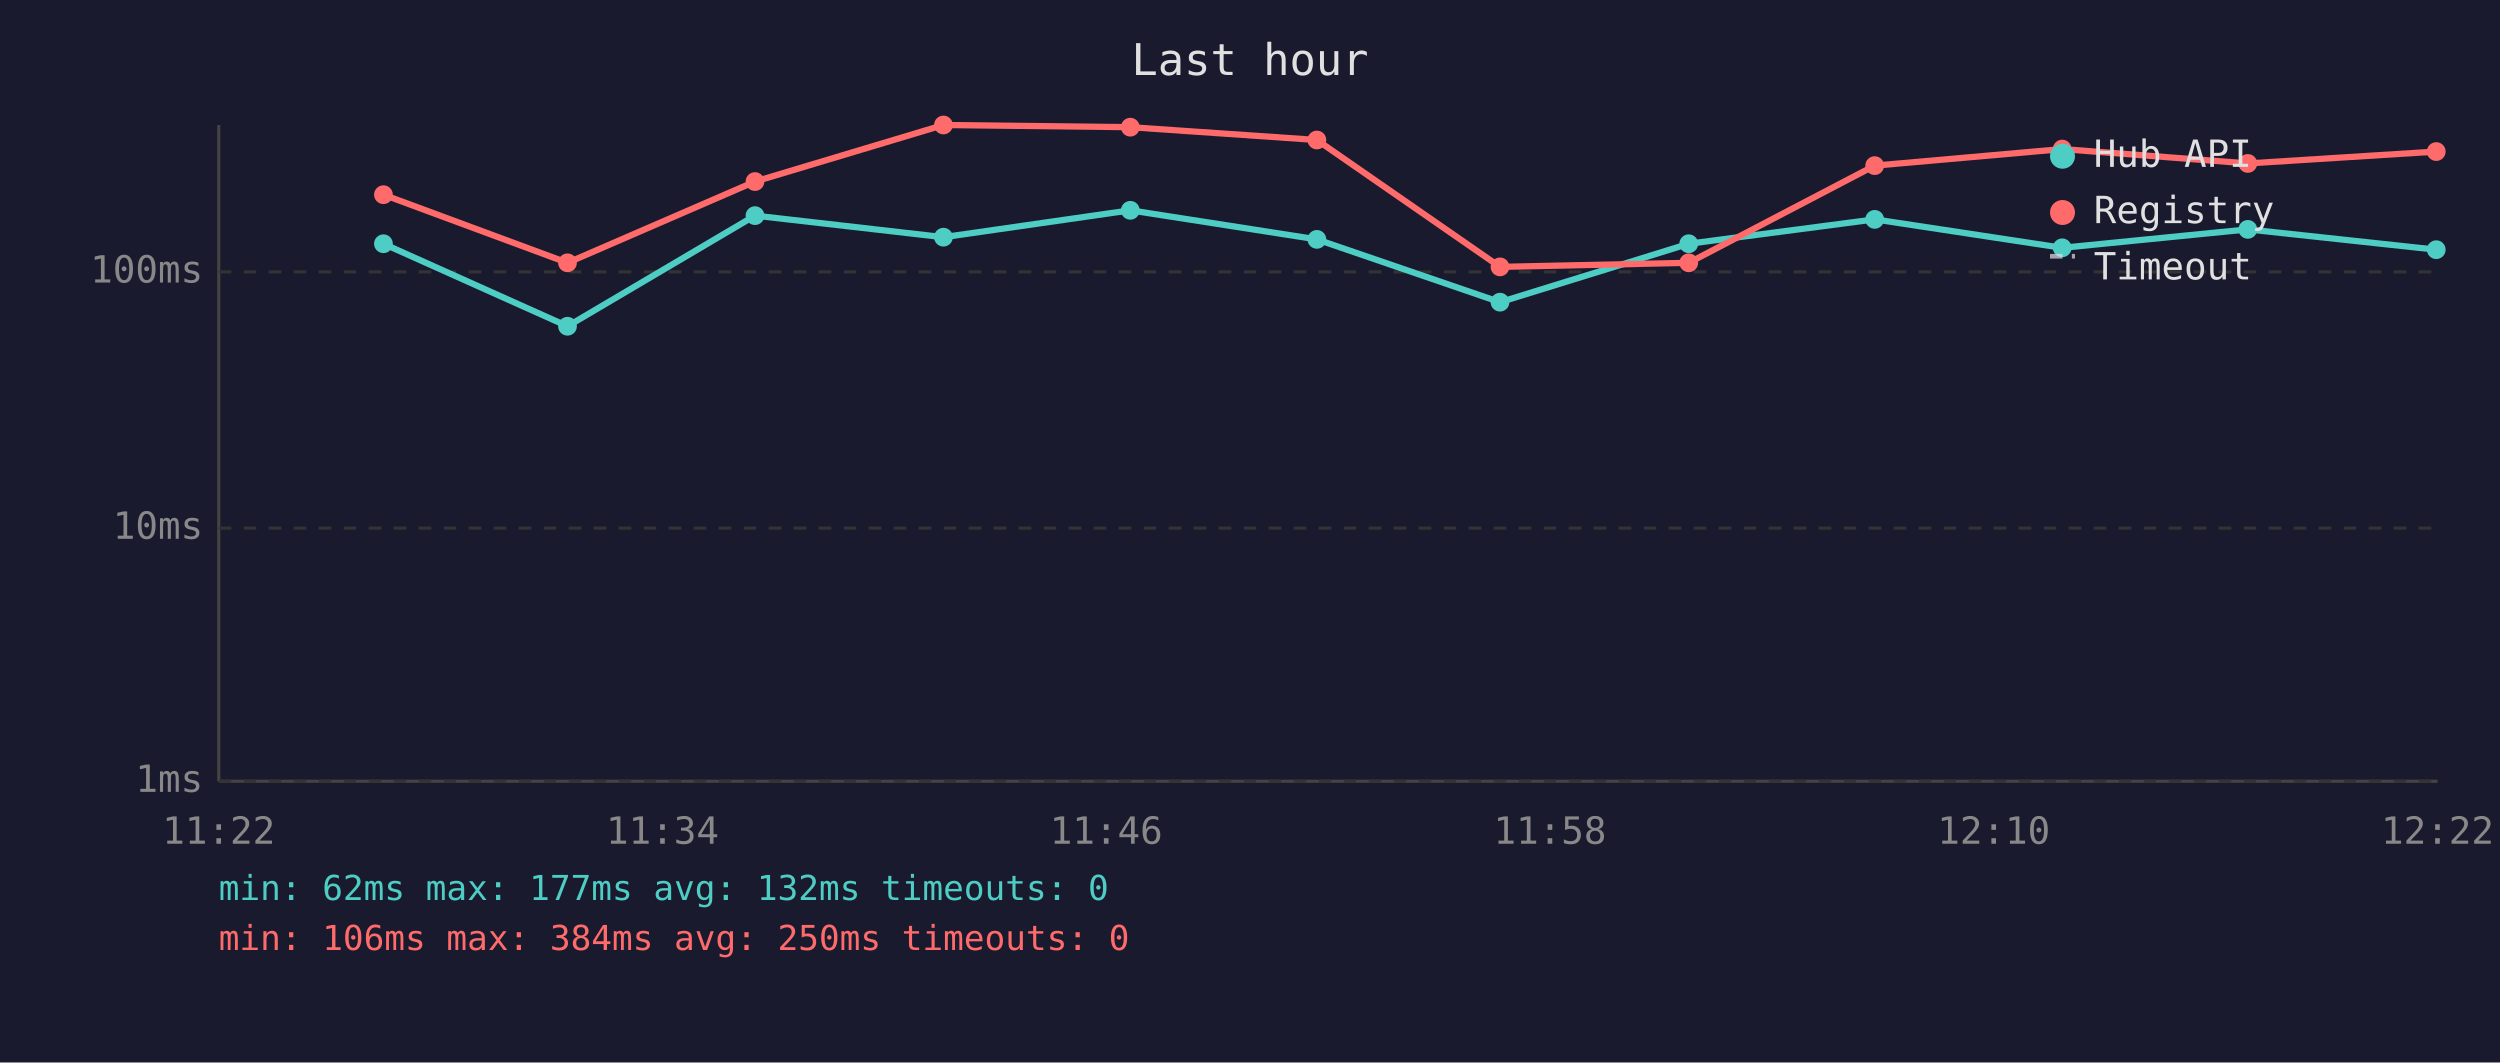
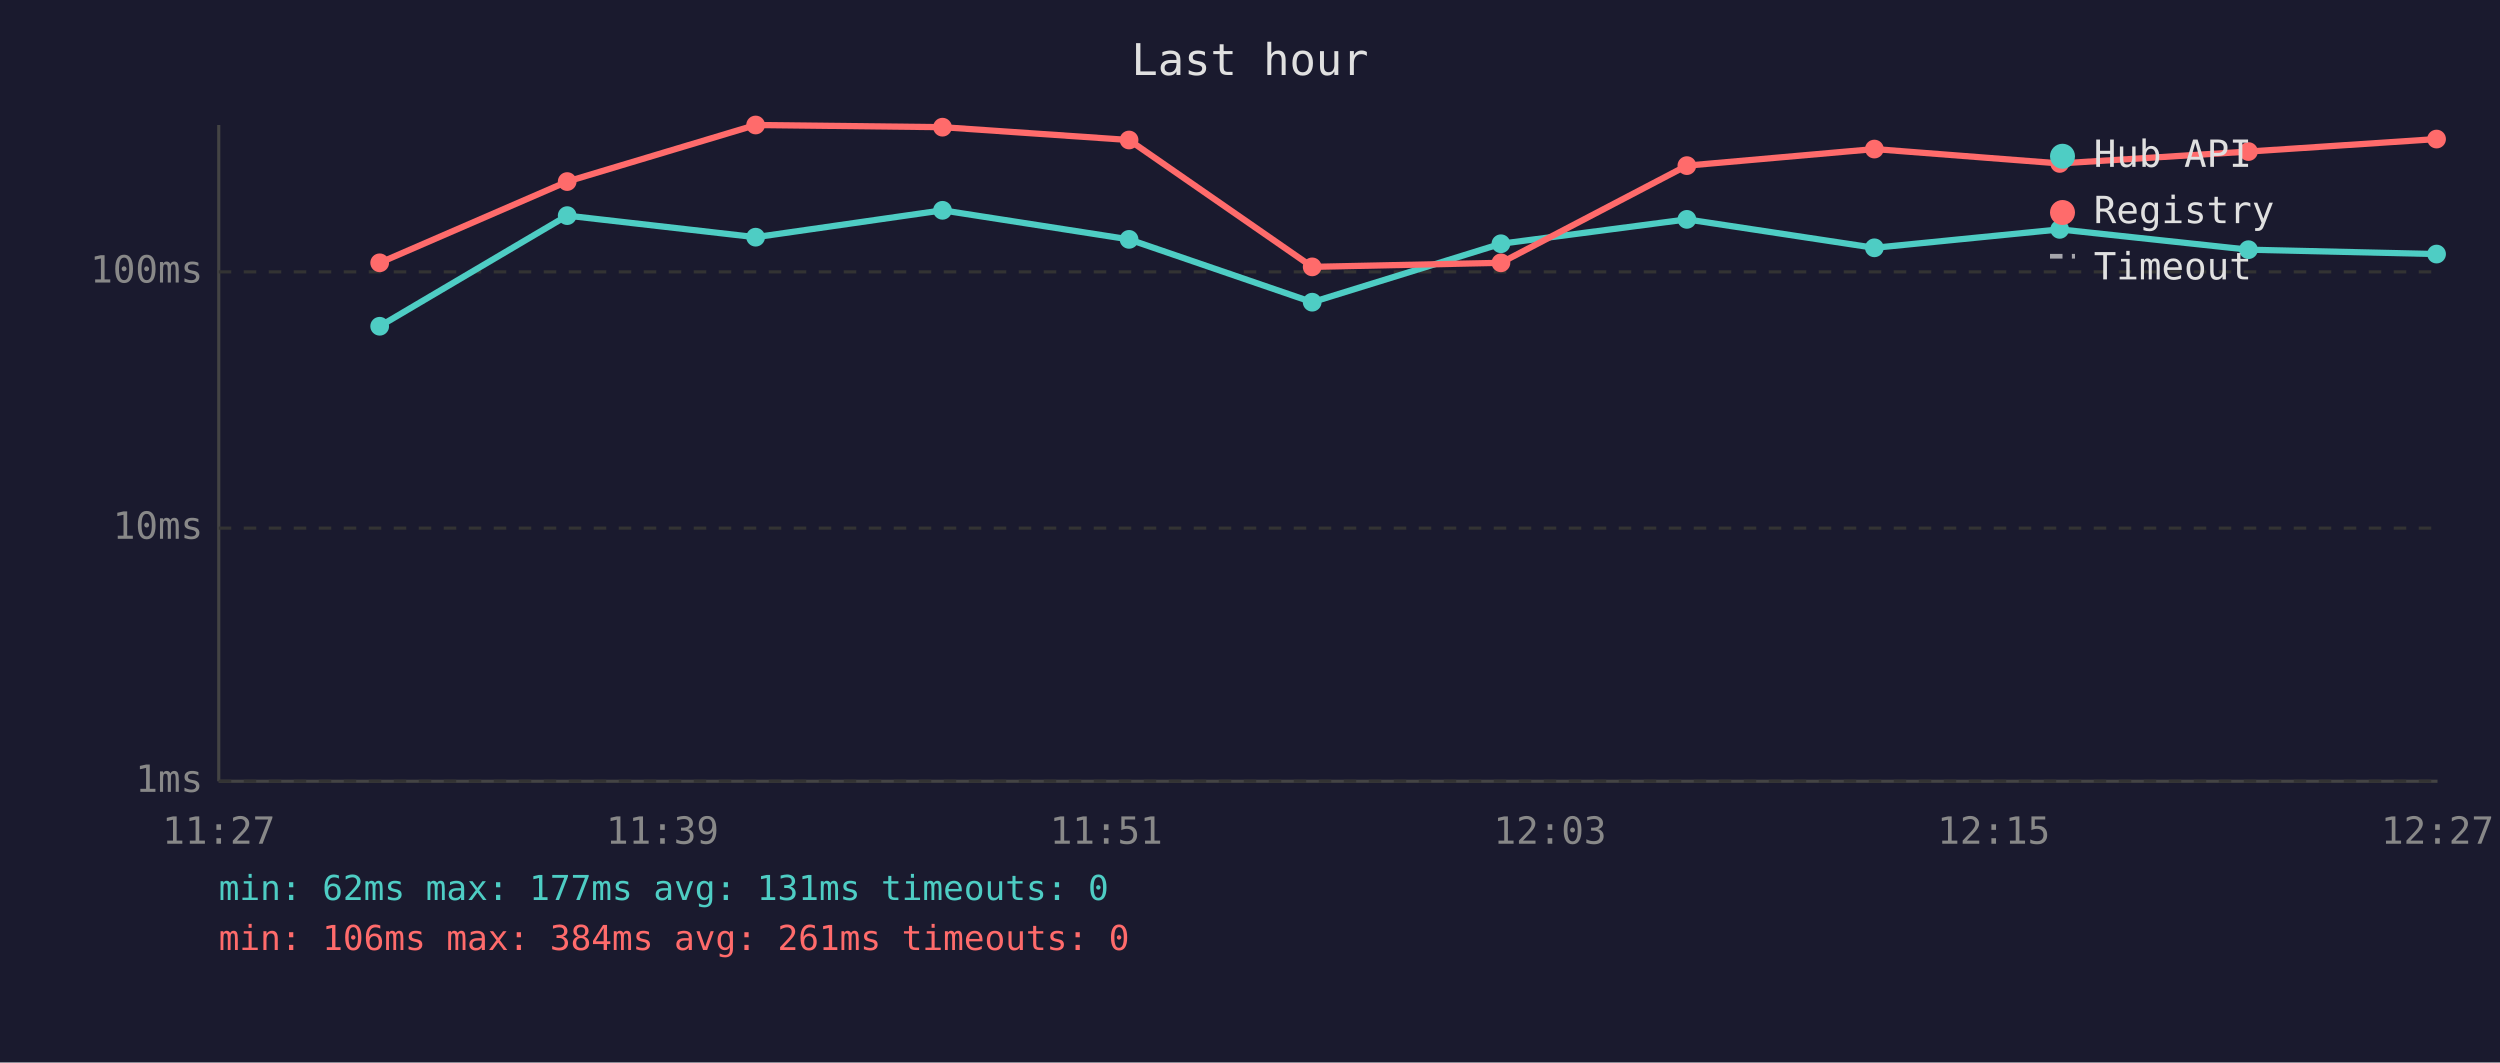
<svg xmlns="http://www.w3.org/2000/svg" viewBox="0 0 800 340" font-family="monospace" font-size="12">
  <rect width="800" height="340" fill="#1a1a2e" />
  <text x="400" y="24" fill="#e0e0e0" font-size="14" text-anchor="middle">Last hour</text>
  <line x1="70" y1="40" x2="70" y2="250" stroke="#444" stroke-width="1" />
  <line x1="70" y1="250" x2="780" y2="250" stroke="#444" stroke-width="1" />
  <line x1="70" y1="250" x2="780" y2="250" stroke="#333" stroke-width="1" stroke-dasharray="4" />
  <text x="65" y="250" fill="#888" text-anchor="end" dominant-baseline="middle">1ms</text>
  <line x1="70" y1="169" x2="780" y2="169" stroke="#333" stroke-width="1" stroke-dasharray="4" />
  <text x="65" y="169" fill="#888" text-anchor="end" dominant-baseline="middle">10ms</text>
  <line x1="70" y1="87" x2="780" y2="87" stroke="#333" stroke-width="1" stroke-dasharray="4" />
  <text x="65" y="87" fill="#888" text-anchor="end" dominant-baseline="middle">100ms</text>
-   <text x="70" y="270" fill="#888" text-anchor="middle">11:22</text>
-   <text x="212" y="270" fill="#888" text-anchor="middle">11:34</text>
-   <text x="354" y="270" fill="#888" text-anchor="middle">11:46</text>
-   <text x="496" y="270" fill="#888" text-anchor="middle">11:58</text>
-   <text x="638" y="270" fill="#888" text-anchor="middle">12:10</text>
-   <text x="780" y="270" fill="#888" text-anchor="middle">12:22</text>
-   <polyline points="122.7,78.0 181.6,104.4 241.6,69.0 301.9,75.9 361.7,67.3 421.4,76.6 480.0,96.7 540.4,78.0 599.9,70.2 659.9,79.3 719.3,73.4 779.6,79.9" fill="none" stroke="#4ecdc4" stroke-width="2" opacity="1" />
-   <circle cx="122.7" cy="78.0" r="3" fill="#4ecdc4" />
-   <circle cx="181.6" cy="104.4" r="3" fill="#4ecdc4" />
-   <circle cx="241.6" cy="69.0" r="3" fill="#4ecdc4" />
-   <circle cx="301.9" cy="75.9" r="3" fill="#4ecdc4" />
-   <circle cx="361.7" cy="67.3" r="3" fill="#4ecdc4" />
-   <circle cx="421.4" cy="76.6" r="3" fill="#4ecdc4" />
-   <circle cx="480.0" cy="96.7" r="3" fill="#4ecdc4" />
-   <circle cx="540.4" cy="78.0" r="3" fill="#4ecdc4" />
-   <circle cx="599.9" cy="70.2" r="3" fill="#4ecdc4" />
-   <circle cx="659.9" cy="79.3" r="3" fill="#4ecdc4" />
-   <circle cx="719.3" cy="73.4" r="3" fill="#4ecdc4" />
-   <circle cx="779.6" cy="79.9" r="3" fill="#4ecdc4" />
-   <polyline points="122.7,62.3 181.6,84.1 241.6,58.1 301.9,40.0 361.7,40.7 421.4,44.8 480.0,85.4 540.4,84.1 599.9,53.0 659.9,47.7 719.3,52.3 779.6,48.5" fill="none" stroke="#ff6b6b" stroke-width="2" opacity="1" />
-   <circle cx="122.7" cy="62.3" r="3" fill="#ff6b6b" />
-   <circle cx="181.6" cy="84.1" r="3" fill="#ff6b6b" />
-   <circle cx="241.6" cy="58.1" r="3" fill="#ff6b6b" />
-   <circle cx="301.9" cy="40.0" r="3" fill="#ff6b6b" />
-   <circle cx="361.7" cy="40.7" r="3" fill="#ff6b6b" />
-   <circle cx="421.4" cy="44.8" r="3" fill="#ff6b6b" />
-   <circle cx="480.0" cy="85.4" r="3" fill="#ff6b6b" />
-   <circle cx="540.4" cy="84.1" r="3" fill="#ff6b6b" />
-   <circle cx="599.9" cy="53.0" r="3" fill="#ff6b6b" />
-   <circle cx="659.9" cy="47.7" r="3" fill="#ff6b6b" />
-   <circle cx="719.3" cy="52.3" r="3" fill="#ff6b6b" />
-   <circle cx="779.6" cy="48.5" r="3" fill="#ff6b6b" />
+   <text x="70" y="270" fill="#888" text-anchor="middle">11:27</text>
+   <text x="212" y="270" fill="#888" text-anchor="middle">11:39</text>
+   <text x="354" y="270" fill="#888" text-anchor="middle">11:51</text>
+   <text x="496" y="270" fill="#888" text-anchor="middle">12:03</text>
+   <text x="638" y="270" fill="#888" text-anchor="middle">12:15</text>
+   <text x="780" y="270" fill="#888" text-anchor="middle">12:27</text>
+   <polyline points="121.5,104.4 181.5,69.0 241.8,75.9 301.6,67.3 361.3,76.6 419.9,96.7 480.3,78.0 539.8,70.2 599.8,79.3 659.1,73.4 719.5,79.9 779.7,81.3" fill="none" stroke="#4ecdc4" stroke-width="2" opacity="1" />
+   <circle cx="121.5" cy="104.4" r="3" fill="#4ecdc4" />
+   <circle cx="181.5" cy="69.0" r="3" fill="#4ecdc4" />
+   <circle cx="241.8" cy="75.9" r="3" fill="#4ecdc4" />
+   <circle cx="301.6" cy="67.3" r="3" fill="#4ecdc4" />
+   <circle cx="361.3" cy="76.6" r="3" fill="#4ecdc4" />
+   <circle cx="419.9" cy="96.7" r="3" fill="#4ecdc4" />
+   <circle cx="480.3" cy="78.0" r="3" fill="#4ecdc4" />
+   <circle cx="539.8" cy="70.2" r="3" fill="#4ecdc4" />
+   <circle cx="599.8" cy="79.3" r="3" fill="#4ecdc4" />
+   <circle cx="659.1" cy="73.4" r="3" fill="#4ecdc4" />
+   <circle cx="719.5" cy="79.9" r="3" fill="#4ecdc4" />
+   <circle cx="779.7" cy="81.3" r="3" fill="#4ecdc4" />
+   <polyline points="121.5,84.1 181.5,58.1 241.8,40.0 301.6,40.7 361.3,44.8 419.9,85.4 480.3,84.1 539.8,53.0 599.8,47.7 659.1,52.3 719.5,48.5 779.7,44.5" fill="none" stroke="#ff6b6b" stroke-width="2" opacity="1" />
+   <circle cx="121.5" cy="84.1" r="3" fill="#ff6b6b" />
+   <circle cx="181.5" cy="58.1" r="3" fill="#ff6b6b" />
+   <circle cx="241.8" cy="40.0" r="3" fill="#ff6b6b" />
+   <circle cx="301.6" cy="40.7" r="3" fill="#ff6b6b" />
+   <circle cx="361.3" cy="44.8" r="3" fill="#ff6b6b" />
+   <circle cx="419.9" cy="85.4" r="3" fill="#ff6b6b" />
+   <circle cx="480.3" cy="84.1" r="3" fill="#ff6b6b" />
+   <circle cx="539.8" cy="53.0" r="3" fill="#ff6b6b" />
+   <circle cx="599.8" cy="47.7" r="3" fill="#ff6b6b" />
+   <circle cx="659.1" cy="52.3" r="3" fill="#ff6b6b" />
+   <circle cx="719.5" cy="48.5" r="3" fill="#ff6b6b" />
+   <circle cx="779.7" cy="44.5" r="3" fill="#ff6b6b" />
  <circle cx="660" cy="50" r="4" fill="#4ecdc4" />
  <text x="670" y="50" fill="#e0e0e0" dominant-baseline="middle">Hub API</text>
  <circle cx="660" cy="68" r="4" fill="#ff6b6b" />
  <text x="670" y="68" fill="#e0e0e0" dominant-baseline="middle">Registry</text>
  <line x1="656" y1="82" x2="664" y2="82" stroke="#e0e0e0" stroke-width="1.5" stroke-dasharray="4,3" opacity="0.7" />
  <text x="670" y="86" fill="#e0e0e0" dominant-baseline="middle">Timeout</text>
-   <text x="70" y="288" fill="#4ecdc4" font-size="11">min: 62ms  max: 177ms  avg: 132ms  timeouts: 0</text>
-   <text x="70" y="304" fill="#ff6b6b" font-size="11">min: 106ms  max: 384ms  avg: 250ms  timeouts: 0</text>
+   <text x="70" y="288" fill="#4ecdc4" font-size="11">min: 62ms  max: 177ms  avg: 131ms  timeouts: 0</text>
+   <text x="70" y="304" fill="#ff6b6b" font-size="11">min: 106ms  max: 384ms  avg: 261ms  timeouts: 0</text>
</svg>
